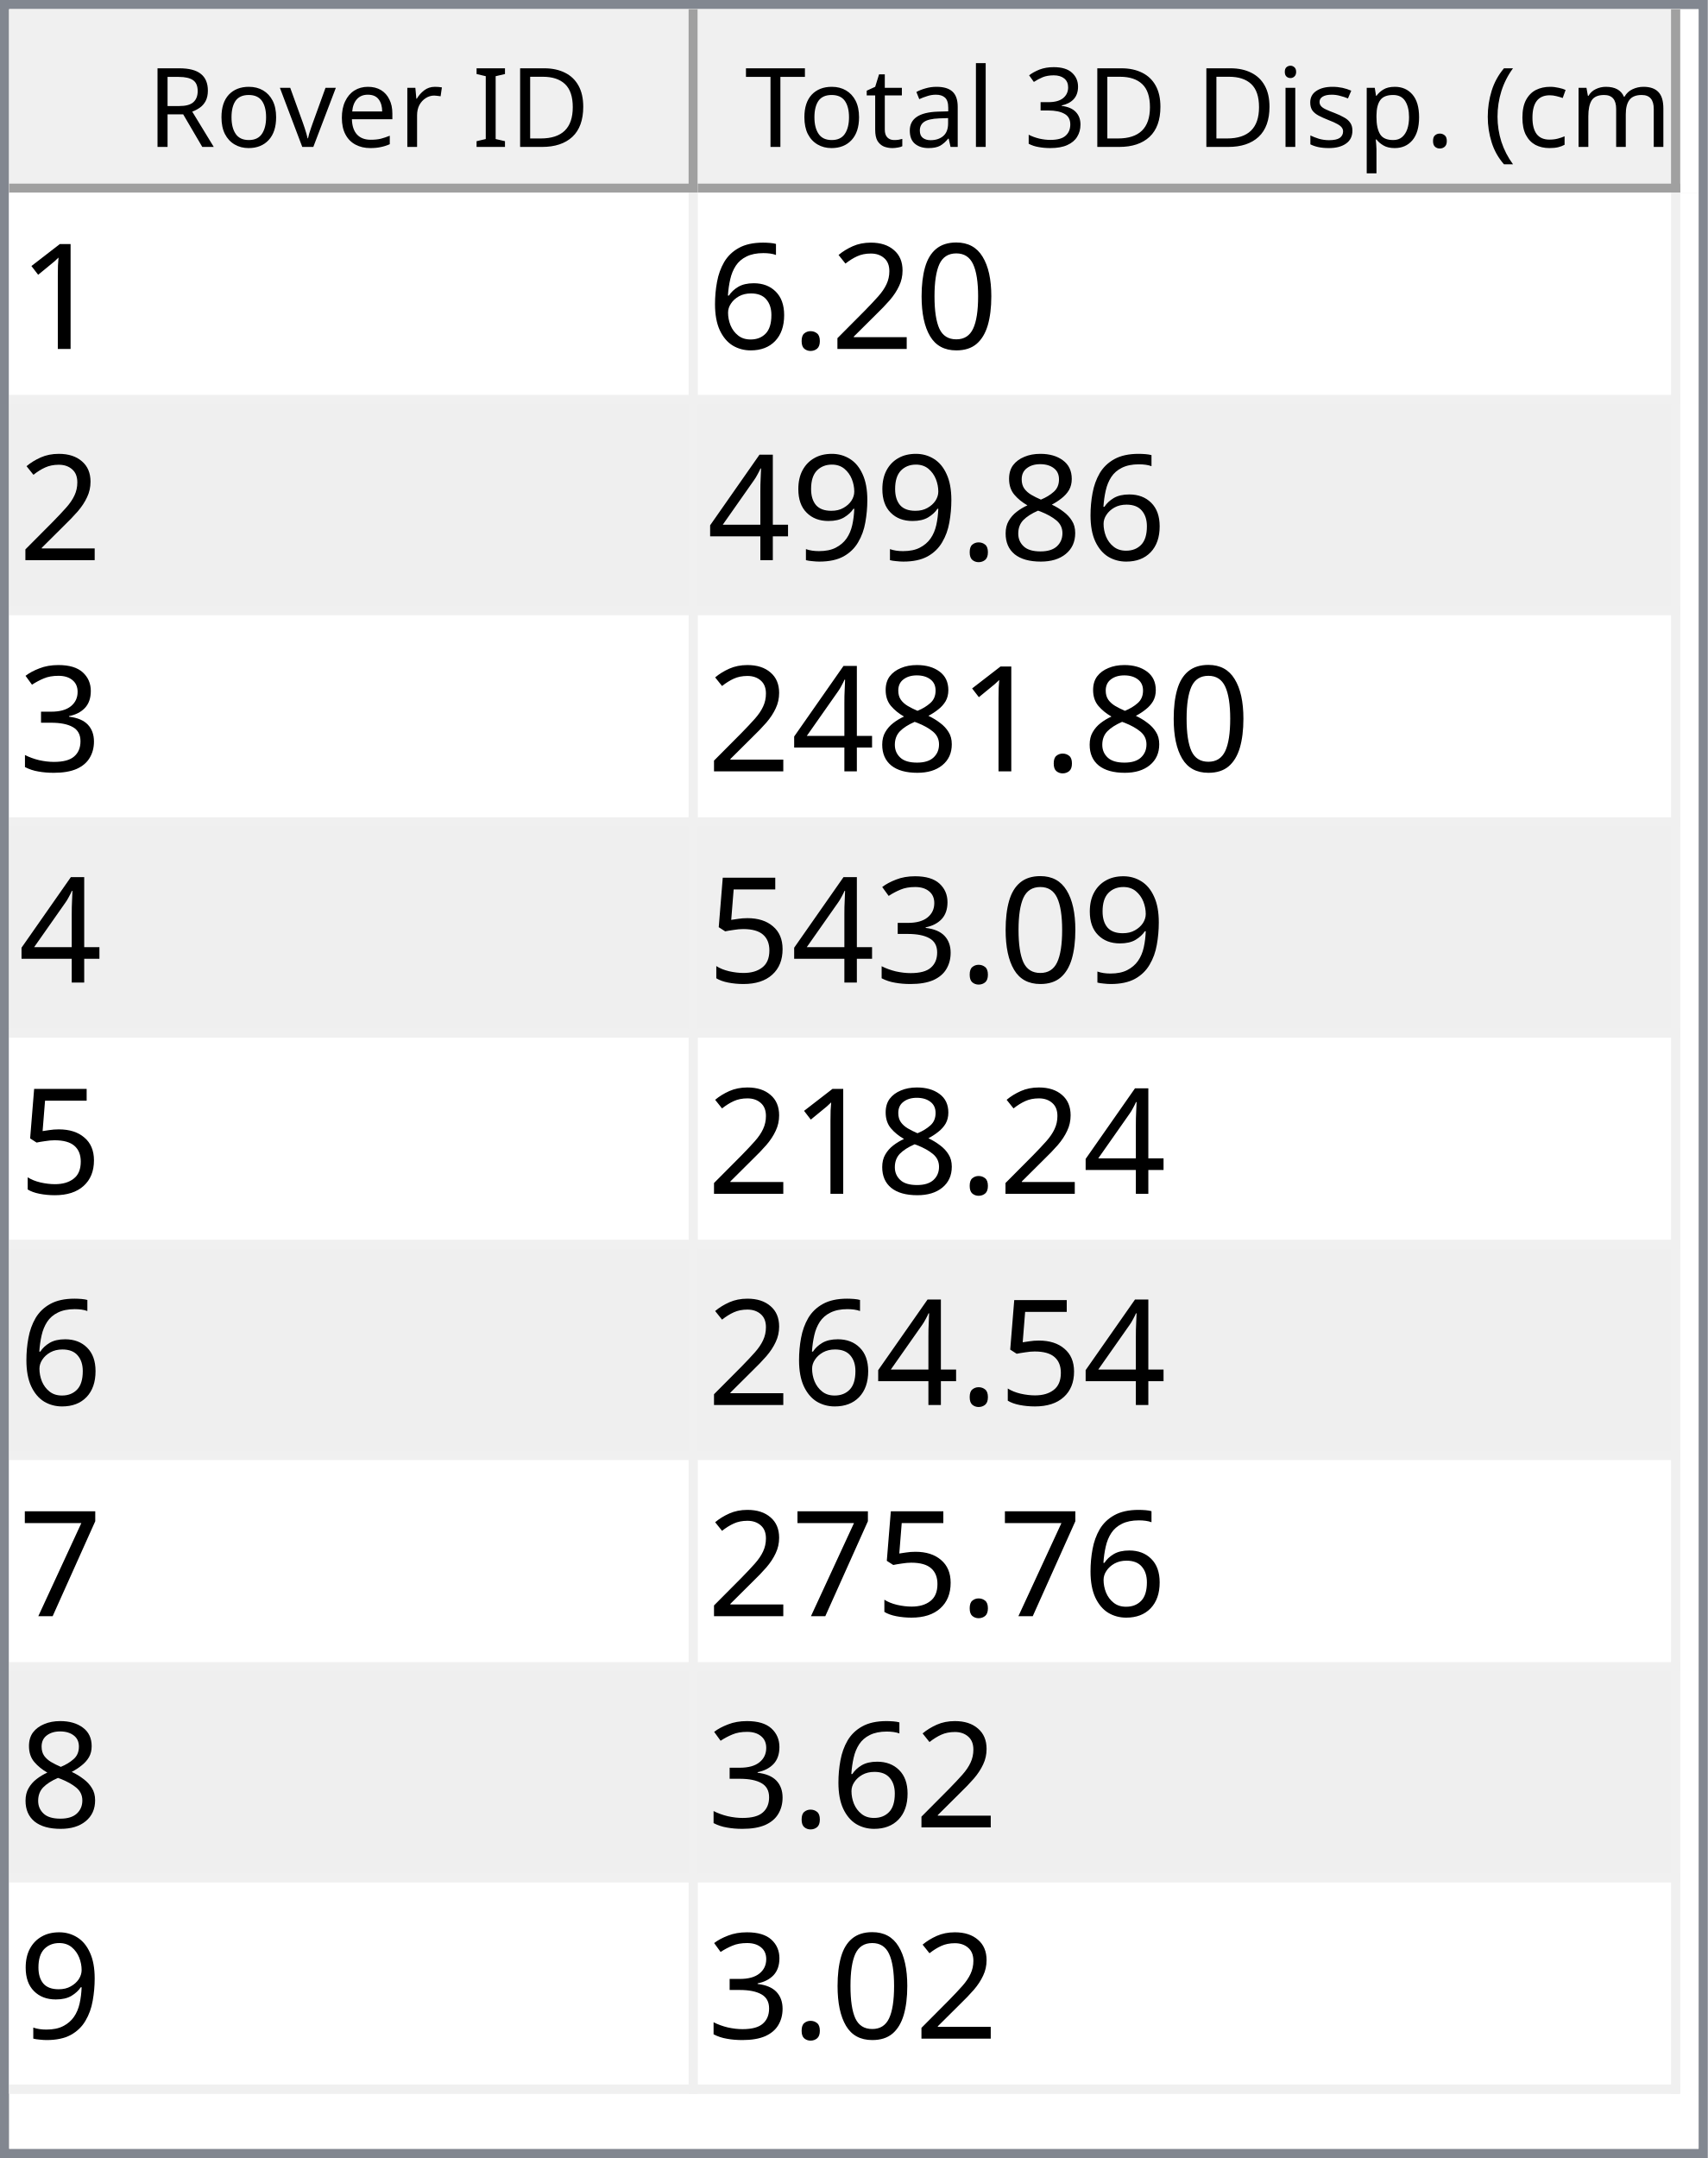
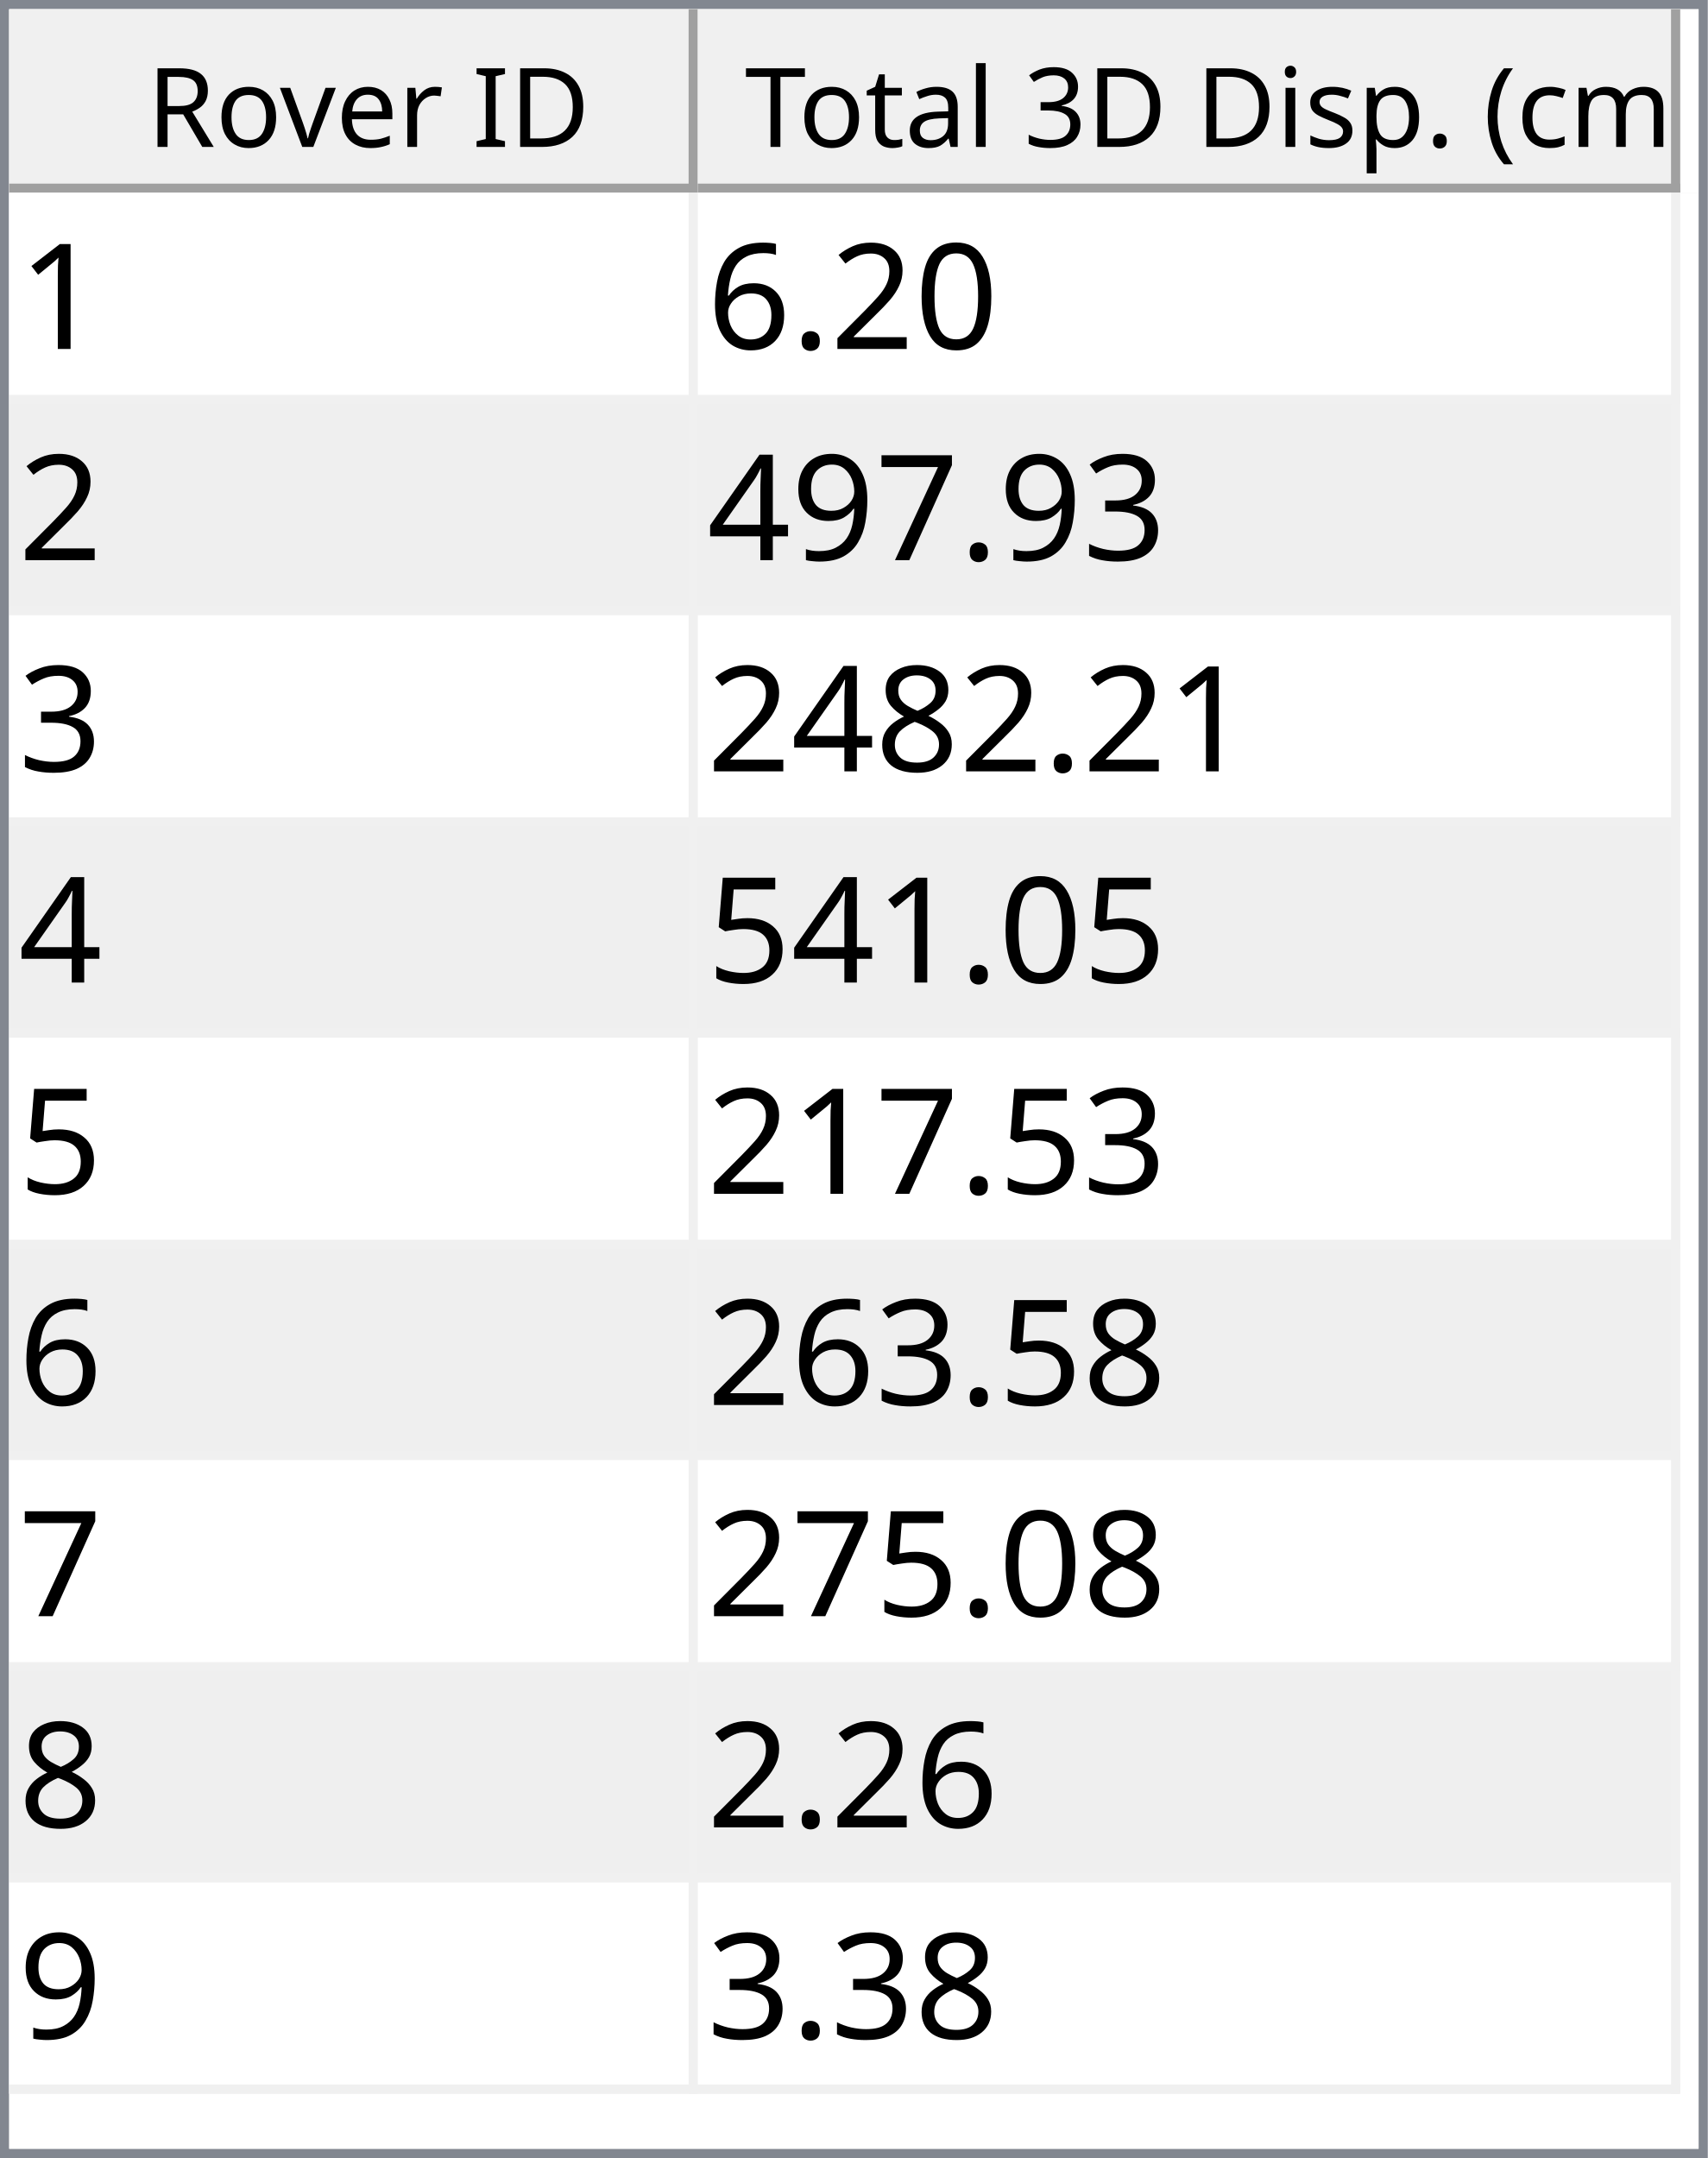
<svg xmlns="http://www.w3.org/2000/svg" style="fill-opacity:1; color-rendering:auto; color-interpolation:auto; text-rendering:auto; stroke:black; stroke-linecap:square; stroke-miterlimit:10; shape-rendering:auto; stroke-opacity:1; fill:black; stroke-dasharray:none; font-weight:normal; stroke-width:1; font-family:'Dialog'; font-style:normal; stroke-linejoin:miter; font-size:12px; stroke-dashoffset:0; image-rendering:auto;" width="186" height="235">
  <defs id="genericDefs" />
  <g>
    <defs id="defs1">
      <clipPath clipPathUnits="userSpaceOnUse" id="clipPath1">
        <path d="M0 0 L186 0 L186 235 L0 235 L0 0 Z" />
      </clipPath>
      <clipPath clipPathUnits="userSpaceOnUse" id="clipPath2">
        <path d="M0 0 L0 235 L186 235 L186 0 Z" />
      </clipPath>
      <clipPath clipPathUnits="userSpaceOnUse" id="clipPath3">
        <path d="M0 0 L0 20 L184 20 L184 0 Z" />
      </clipPath>
      <clipPath clipPathUnits="userSpaceOnUse" id="clipPath4">
        <path d="M0 0 L0 20 L75 20 L75 0 Z" />
      </clipPath>
      <clipPath clipPathUnits="userSpaceOnUse" id="clipPath5">
        <path d="M1 1 L1 19 L74 19 L74 1 Z" />
      </clipPath>
      <clipPath clipPathUnits="userSpaceOnUse" id="clipPath6">
        <path d="M0 0 L0 18 L73 18 L73 0 Z" />
      </clipPath>
      <clipPath clipPathUnits="userSpaceOnUse" id="clipPath7">
        <path d="M-0.5 -0.5 L-0.5 19.5 L74.5 19.5 L74.5 -0.5 Z" />
      </clipPath>
      <clipPath clipPathUnits="userSpaceOnUse" id="clipPath8">
        <path d="M0 0 L0 20 L107 20 L107 0 Z" />
      </clipPath>
      <clipPath clipPathUnits="userSpaceOnUse" id="clipPath9">
        <path d="M1 1 L1 19 L106 19 L106 1 Z" />
      </clipPath>
      <clipPath clipPathUnits="userSpaceOnUse" id="clipPath10">
        <path d="M0 0 L0 18 L105 18 L105 0 Z" />
      </clipPath>
      <clipPath clipPathUnits="userSpaceOnUse" id="clipPath11">
        <path d="M-0.5 -0.5 L-0.5 19.5 L106.5 19.5 L106.5 -0.5 Z" />
      </clipPath>
      <clipPath clipPathUnits="userSpaceOnUse" id="clipPath12">
        <path d="M0 0 L0 213 L184 213 L184 0 Z" />
      </clipPath>
      <clipPath clipPathUnits="userSpaceOnUse" id="clipPath13">
        <path d="M0 0 L0 207 L182 207 L182 0 Z" />
      </clipPath>
      <clipPath clipPathUnits="userSpaceOnUse" id="clipPath14">
        <path d="M-0.5 -0.5 L-0.5 206.5 L181.5 206.5 L181.5 -0.5 Z" />
      </clipPath>
      <clipPath clipPathUnits="userSpaceOnUse" id="clipPath15">
        <path d="M0 0 L0 22 L74 22 L74 0 Z" />
      </clipPath>
      <clipPath clipPathUnits="userSpaceOnUse" id="clipPath16">
        <path d="M0 0 L0 22 L106 22 L106 0 Z" />
      </clipPath>
      <font horiz-adv-x="64.551" id="font1">
        <font-face ascent="107.91" descent="25.098" units-per-em="100" style="font-style:normal; font-family:Segoe UI; font-weight:normal;" />
        <missing-glyph horiz-adv-x="64.551" d="M8.109 0 L8.109 68.266 L56.453 68.266 L56.453 0 L8.109 0 ZM15.328 7.234 L49.219 7.234 L49.219 61.031 L15.328 61.031 L15.328 7.234 Z" />
        <glyph unicode="D" horiz-adv-x="70.117" d="M9.188 0 L9.188 70.016 L28.516 70.016 Q65.531 70.016 65.531 35.891 Q65.531 19.672 55.25 9.836 Q44.969 0 27.734 0 L9.188 0 ZM17.391 62.594 L17.391 7.422 L27.828 7.422 Q41.609 7.422 49.273 14.797 Q56.938 22.172 56.938 35.688 Q56.938 62.594 28.328 62.594 L17.391 62.594 Z" />
        <glyph unicode="I" horiz-adv-x="26.611" d="M17.391 0 L9.188 0 L9.188 70.016 L17.391 70.016 L17.391 0 Z" />
        <glyph unicode=" " horiz-adv-x="27.393" d="" />
        <glyph unicode="r" horiz-adv-x="34.766" d="M34.188 41.891 Q32.078 43.5 28.125 43.5 Q23 43.5 19.555 38.672 Q16.109 33.844 16.109 25.484 L16.109 0 L8.109 0 L8.109 50 L16.109 50 L16.109 39.703 L16.312 39.703 Q18.016 44.969 21.531 47.922 Q25.047 50.875 29.391 50.875 Q32.516 50.875 34.188 50.203 L34.188 41.891 Z" />
        <glyph unicode="e" horiz-adv-x="52.295" d="M48.297 23 L12.984 23 Q13.188 14.656 17.484 10.109 Q21.781 5.562 29.297 5.562 Q37.75 5.562 44.828 11.141 L44.828 3.609 Q38.234 -1.172 27.391 -1.172 Q16.797 -1.172 10.742 5.641 Q4.688 12.453 4.688 24.812 Q4.688 36.469 11.305 43.82 Q17.922 51.172 27.734 51.172 Q37.547 51.172 42.922 44.828 Q48.297 38.484 48.297 27.203 L48.297 23 ZM40.094 29.781 Q40.047 36.719 36.75 40.578 Q33.453 44.438 27.594 44.438 Q21.922 44.438 17.969 40.383 Q14.016 36.328 13.094 29.781 L40.094 29.781 Z" />
        <glyph unicode="v" horiz-adv-x="47.9" d="M47.406 50 L27.484 0 L19.625 0 L0.688 50 L9.469 50 L22.172 13.672 Q23.578 9.672 23.922 6.688 L24.125 6.688 Q24.609 10.453 25.688 13.484 L38.969 50 L47.406 50 Z" />
        <glyph unicode="o" horiz-adv-x="58.594" d="M29 -1.172 Q17.922 -1.172 11.305 5.836 Q4.688 12.844 4.688 24.422 Q4.688 37.016 11.57 44.094 Q18.453 51.172 30.172 51.172 Q41.359 51.172 47.633 44.289 Q53.906 37.406 53.906 25.203 Q53.906 13.234 47.141 6.031 Q40.375 -1.172 29 -1.172 ZM29.594 44.438 Q21.875 44.438 17.383 39.188 Q12.891 33.938 12.891 24.703 Q12.891 15.828 17.43 10.695 Q21.969 5.562 29.594 5.562 Q37.359 5.562 41.531 10.594 Q45.703 15.625 45.703 24.906 Q45.703 34.281 41.531 39.359 Q37.359 44.438 29.594 44.438 Z" />
        <glyph unicode="R" horiz-adv-x="59.814" d="M59.375 0 L49.609 0 L37.891 19.625 Q36.281 22.359 34.766 24.289 Q33.25 26.219 31.664 27.438 Q30.078 28.656 28.25 29.219 Q26.422 29.781 24.125 29.781 L17.391 29.781 L17.391 0 L9.188 0 L9.188 70.016 L30.078 70.016 Q34.672 70.016 38.555 68.867 Q42.438 67.719 45.289 65.375 Q48.141 63.031 49.758 59.547 Q51.375 56.062 51.375 51.375 Q51.375 47.703 50.273 44.656 Q49.172 41.609 47.148 39.211 Q45.125 36.812 42.266 35.133 Q39.406 33.453 35.844 32.516 L35.844 32.328 Q37.594 31.547 38.891 30.547 Q40.188 29.547 41.359 28.18 Q42.531 26.812 43.68 25.078 Q44.828 23.344 46.234 21.047 L59.375 0 ZM17.391 62.594 L17.391 37.203 L28.516 37.203 Q31.594 37.203 34.203 38.133 Q36.812 39.062 38.719 40.797 Q40.625 42.531 41.703 45.047 Q42.781 47.562 42.781 50.688 Q42.781 56.297 39.141 59.445 Q35.5 62.594 28.609 62.594 L17.391 62.594 Z" />
        <glyph unicode=")" horiz-adv-x="30.176" d="M8.297 -15.922 L1.172 -15.922 Q16.406 2.344 16.406 26.812 Q16.406 51.469 1.078 70.016 L8.297 70.016 Q23.531 52.156 23.531 26.703 Q23.531 1.375 8.297 -15.922 Z" />
        <glyph unicode="m" horiz-adv-x="86.133" d="M79.109 0 L71.094 0 L71.094 28.719 Q71.094 37.016 68.531 40.727 Q65.969 44.438 59.906 44.438 Q54.781 44.438 51.195 39.75 Q47.609 35.062 47.609 28.516 L47.609 0 L39.594 0 L39.594 29.688 Q39.594 44.438 28.219 44.438 Q22.953 44.438 19.531 40.016 Q16.109 35.594 16.109 28.516 L16.109 0 L8.109 0 L8.109 50 L16.109 50 L16.109 42.094 L16.312 42.094 Q21.625 51.172 31.844 51.172 Q36.969 51.172 40.773 48.312 Q44.578 45.453 46 40.828 Q51.562 51.172 62.594 51.172 Q79.109 51.172 79.109 30.812 L79.109 0 Z" />
        <glyph unicode="c" horiz-adv-x="46.191" d="M42.188 2.297 Q36.422 -1.172 28.516 -1.172 Q17.828 -1.172 11.258 5.789 Q4.688 12.75 4.688 23.828 Q4.688 36.188 11.766 43.68 Q18.844 51.172 30.672 51.172 Q37.25 51.172 42.281 48.734 L42.281 40.531 Q36.719 44.438 30.375 44.438 Q22.703 44.438 17.797 38.945 Q12.891 33.453 12.891 24.516 Q12.891 15.719 17.508 10.641 Q22.125 5.562 29.891 5.562 Q36.422 5.562 42.188 9.906 L42.188 2.297 Z" />
        <glyph unicode="(" horiz-adv-x="30.176" d="M29.109 -15.922 L21.969 -15.922 Q6.844 1.375 6.844 26.703 Q6.844 52.156 21.969 70.016 L29.203 70.016 Q13.875 51.469 13.875 26.812 Q13.875 2.344 29.109 -15.922 Z" />
        <glyph unicode="." horiz-adv-x="21.68" d="M10.891 -1.078 Q8.641 -1.078 7.055 0.539 Q5.469 2.156 5.469 4.391 Q5.469 6.641 7.055 8.273 Q8.641 9.906 10.891 9.906 Q13.188 9.906 14.797 8.273 Q16.406 6.641 16.406 4.391 Q16.406 2.156 14.797 0.539 Q13.188 -1.078 10.891 -1.078 Z" />
        <glyph unicode="p" horiz-adv-x="58.789" d="M16.312 7.234 L16.109 7.234 L16.109 -23 L8.109 -23 L8.109 50 L16.109 50 L16.109 41.219 L16.312 41.219 Q22.219 51.172 33.594 51.172 Q43.266 51.172 48.688 44.461 Q54.109 37.75 54.109 26.469 Q54.109 13.922 48 6.375 Q41.891 -1.172 31.297 -1.172 Q21.578 -1.172 16.312 7.234 ZM16.109 27.391 L16.109 20.406 Q16.109 14.203 20.141 9.883 Q24.172 5.562 30.375 5.562 Q37.641 5.562 41.773 11.133 Q45.906 16.703 45.906 26.609 Q45.906 34.969 42.047 39.703 Q38.188 44.438 31.594 44.438 Q24.609 44.438 20.359 39.578 Q16.109 34.719 16.109 27.391 Z" />
        <glyph unicode="s" horiz-adv-x="42.432" d="M5.078 1.812 L5.078 10.406 Q11.625 5.562 19.484 5.562 Q30.031 5.562 30.031 12.594 Q30.031 14.594 29.125 15.992 Q28.219 17.391 26.68 18.461 Q25.141 19.531 23.07 20.383 Q21 21.234 18.609 22.172 Q15.281 23.484 12.766 24.828 Q10.25 26.172 8.57 27.859 Q6.891 29.547 6.031 31.695 Q5.172 33.844 5.172 36.719 Q5.172 40.234 6.789 42.945 Q8.406 45.656 11.086 47.484 Q13.766 49.312 17.211 50.242 Q20.656 51.172 24.312 51.172 Q30.812 51.172 35.938 48.922 L35.938 40.828 Q30.422 44.438 23.25 44.438 Q21 44.438 19.195 43.922 Q17.391 43.406 16.094 42.477 Q14.797 41.547 14.086 40.258 Q13.375 38.969 13.375 37.406 Q13.375 35.453 14.086 34.133 Q14.797 32.812 16.164 31.789 Q17.531 30.766 19.484 29.938 Q21.438 29.109 23.922 28.125 Q27.25 26.859 29.883 25.516 Q32.516 24.172 34.375 22.484 Q36.234 20.797 37.234 18.602 Q38.234 16.406 38.234 13.375 Q38.234 9.672 36.602 6.938 Q34.969 4.203 32.234 2.398 Q29.5 0.594 25.93 -0.289 Q22.359 -1.172 18.453 -1.172 Q10.75 -1.172 5.078 1.812 Z" />
        <glyph unicode="i" horiz-adv-x="24.219" d="M12.203 62.703 Q10.062 62.703 8.547 64.164 Q7.031 65.625 7.031 67.875 Q7.031 70.125 8.547 71.609 Q10.062 73.094 12.203 73.094 Q14.406 73.094 15.945 71.609 Q17.484 70.125 17.484 67.875 Q17.484 65.719 15.945 64.211 Q14.406 62.703 12.203 62.703 ZM16.109 0 L8.109 0 L8.109 50 L16.109 50 L16.109 0 Z" />
        <glyph unicode="3" horiz-adv-x="53.906" d="M46.531 19.828 Q46.531 15.094 44.75 11.211 Q42.969 7.328 39.719 4.57 Q36.469 1.812 31.93 0.297 Q27.391 -1.219 21.922 -1.219 Q11.922 -1.219 6 2.594 L6 11.188 Q13.094 5.609 22.219 5.609 Q25.875 5.609 28.828 6.539 Q31.781 7.469 33.906 9.227 Q36.031 10.984 37.18 13.477 Q38.328 15.969 38.328 19.094 Q38.328 32.812 18.797 32.812 L12.984 32.812 L12.984 39.594 L18.5 39.594 Q35.797 39.594 35.797 52.484 Q35.797 64.406 22.609 64.406 Q15.188 64.406 8.688 59.422 L8.688 67.188 Q15.375 71.188 24.609 71.188 Q29 71.188 32.57 69.969 Q36.141 68.75 38.68 66.555 Q41.219 64.359 42.609 61.281 Q44 58.203 44 54.5 Q44 40.672 30.031 36.719 L30.031 36.531 Q33.594 36.141 36.625 34.797 Q39.656 33.453 41.852 31.305 Q44.047 29.156 45.289 26.25 Q46.531 23.344 46.531 19.828 Z" />
        <glyph unicode="l" horiz-adv-x="24.219" d="M16.109 0 L8.109 0 L8.109 74.031 L16.109 74.031 L16.109 0 Z" />
        <glyph unicode="a" horiz-adv-x="50.879" d="M43.891 0 L35.891 0 L35.891 7.812 L35.688 7.812 Q30.469 -1.172 20.312 -1.172 Q12.844 -1.172 8.617 2.781 Q4.391 6.734 4.391 13.281 Q4.391 27.297 20.906 29.594 L35.891 31.688 Q35.891 44.438 25.594 44.438 Q16.547 44.438 9.281 38.281 L9.281 46.484 Q16.656 51.172 26.266 51.172 Q43.891 51.172 43.891 32.516 L43.891 0 ZM35.891 25.297 L23.828 23.641 Q18.266 22.859 15.43 20.875 Q12.594 18.891 12.594 13.875 Q12.594 10.203 15.211 7.883 Q17.828 5.562 22.172 5.562 Q28.125 5.562 32.008 9.742 Q35.891 13.922 35.891 20.312 L35.891 25.297 Z" />
        <glyph unicode="t" horiz-adv-x="33.887" d="M31.297 0.484 Q28.469 -1.078 23.828 -1.078 Q10.688 -1.078 10.688 13.578 L10.688 43.172 L2.094 43.172 L2.094 50 L10.688 50 L10.688 62.203 L18.703 64.797 L18.703 50 L31.297 50 L31.297 43.172 L18.703 43.172 L18.703 14.984 Q18.703 9.969 20.414 7.82 Q22.125 5.672 26.078 5.672 Q29.109 5.672 31.297 7.328 L31.297 0.484 Z" />
        <glyph unicode="T" horiz-adv-x="52.393" d="M50.594 62.594 L30.375 62.594 L30.375 0 L22.172 0 L22.172 62.594 L2 62.594 L2 70.016 L50.594 70.016 L50.594 62.594 Z" />
      </font>
      <font horiz-adv-x="75.0" id="font2">
        <font-face ascent="100.537" descent="21.973" units-per-em="100" style="font-style:normal; font-family:sans-serif; font-weight:normal;" />
        <missing-glyph horiz-adv-x="75.0" d="M12.5 0 L12.5 62.5 L62.5 62.5 L62.5 0 L12.5 0 ZM14.062 1.562 L60.938 1.562 L60.938 60.938 L14.062 60.938 L14.062 1.562 Z" />
        <glyph unicode="1" horiz-adv-x="55.615" d="M37.25 0 L28.469 0 L28.469 56 Q25.297 52.984 20.141 49.953 Q14.984 46.922 10.891 45.406 L10.891 53.906 Q18.266 57.375 23.781 62.305 Q29.297 67.234 31.594 71.875 L37.25 71.875 L37.25 0 Z" />
        <glyph unicode="0" horiz-adv-x="55.615" d="M4.156 35.297 Q4.156 48 6.766 55.742 Q9.375 63.484 14.523 67.68 Q19.672 71.875 27.484 71.875 Q33.25 71.875 37.594 69.555 Q41.938 67.234 44.773 62.867 Q47.609 58.5 49.219 52.227 Q50.828 45.953 50.828 35.297 Q50.828 22.703 48.242 14.969 Q45.656 7.234 40.508 3.008 Q35.359 -1.219 27.484 -1.219 Q17.141 -1.219 11.234 6.203 Q4.156 15.141 4.156 35.297 ZM13.188 35.297 Q13.188 17.672 17.312 11.836 Q21.438 6 27.484 6 Q33.547 6 37.672 11.859 Q41.797 17.719 41.797 35.297 Q41.797 52.984 37.672 58.789 Q33.547 64.594 27.391 64.594 Q21.344 64.594 17.719 59.469 Q13.188 52.938 13.188 35.297 Z" />
        <glyph unicode="2" horiz-adv-x="55.615" d="M50.344 8.453 L50.344 0 L3.031 0 Q2.938 3.172 4.047 6.109 Q5.859 10.938 9.836 15.625 Q13.812 20.312 21.344 26.469 Q33.016 36.031 37.117 41.625 Q41.219 47.219 41.219 52.203 Q41.219 57.422 37.477 61.008 Q33.734 64.594 27.734 64.594 Q21.391 64.594 17.578 60.789 Q13.766 56.984 13.719 50.25 L4.688 51.172 Q5.609 61.281 11.664 66.578 Q17.719 71.875 27.938 71.875 Q38.234 71.875 44.242 66.164 Q50.25 60.453 50.25 52 Q50.25 47.703 48.492 43.555 Q46.734 39.406 42.656 34.812 Q38.578 30.219 29.109 22.219 Q21.188 15.578 18.945 13.211 Q16.703 10.844 15.234 8.453 L50.344 8.453 Z" />
        <glyph unicode="." horiz-adv-x="27.783" d="M9.078 0 L9.078 10.016 L19.094 10.016 L19.094 0 L9.078 0 Z" />
        <glyph unicode="6" horiz-adv-x="55.615" d="M49.75 54.047 L41.016 53.375 Q39.844 58.547 37.703 60.891 Q34.125 64.656 28.906 64.656 Q24.703 64.656 21.531 62.312 Q17.391 59.281 14.992 53.469 Q12.594 47.656 12.5 36.922 Q15.672 41.75 20.266 44.094 Q24.859 46.438 29.891 46.438 Q38.672 46.438 44.852 39.969 Q51.031 33.5 51.031 23.25 Q51.031 16.5 48.125 10.719 Q45.219 4.938 40.141 1.859 Q35.062 -1.219 28.609 -1.219 Q17.625 -1.219 10.695 6.859 Q3.766 14.938 3.766 33.5 Q3.766 54.25 11.422 63.672 Q18.109 71.875 29.438 71.875 Q37.891 71.875 43.289 67.141 Q48.688 62.406 49.75 54.047 ZM13.875 23.188 Q13.875 18.656 15.797 14.508 Q17.719 10.359 21.188 8.18 Q24.656 6 28.469 6 Q34.031 6 38.039 10.492 Q42.047 14.984 42.047 22.703 Q42.047 30.125 38.086 34.398 Q34.125 38.672 28.125 38.672 Q22.172 38.672 18.023 34.398 Q13.875 30.125 13.875 23.188 Z" />
-         <glyph unicode="8" horiz-adv-x="55.615" d="M17.672 38.812 Q12.203 40.828 9.57 44.539 Q6.938 48.25 6.938 53.422 Q6.938 61.234 12.555 66.555 Q18.172 71.875 27.484 71.875 Q36.859 71.875 42.578 66.43 Q48.297 60.984 48.297 53.172 Q48.297 48.188 45.68 44.508 Q43.062 40.828 37.75 38.812 Q44.344 36.672 47.781 31.883 Q51.219 27.094 51.219 20.453 Q51.219 11.281 44.727 5.031 Q38.234 -1.219 27.641 -1.219 Q17.047 -1.219 10.547 5.055 Q4.047 11.328 4.047 20.703 Q4.047 27.688 7.594 32.398 Q11.141 37.109 17.672 38.812 ZM15.922 53.719 Q15.922 48.641 19.195 45.414 Q22.469 42.188 27.688 42.188 Q32.766 42.188 36.016 45.383 Q39.266 48.578 39.266 53.219 Q39.266 58.062 35.914 61.359 Q32.562 64.656 27.594 64.656 Q22.562 64.656 19.242 61.43 Q15.922 58.203 15.922 53.719 ZM13.094 20.656 Q13.094 16.891 14.875 13.375 Q16.656 9.859 20.172 7.93 Q23.688 6 27.734 6 Q34.031 6 38.133 10.055 Q42.234 14.109 42.234 20.359 Q42.234 26.703 38.016 30.859 Q33.797 35.016 27.438 35.016 Q21.234 35.016 17.164 30.914 Q13.094 26.812 13.094 20.656 Z" />
+         <glyph unicode="3" horiz-adv-x="55.615" d="M4.203 18.891 L12.984 20.062 Q14.5 12.594 18.141 9.297 Q21.781 6 27 6 Q33.203 6 37.477 10.297 Q41.75 14.594 41.75 20.953 Q41.75 27 37.797 30.93 Q33.844 34.859 27.734 34.859 Q25.25 34.859 21.531 33.891 L22.516 41.609 Q23.391 41.5 23.922 41.5 Q29.547 41.5 34.039 44.43 Q38.531 47.359 38.531 53.469 Q38.531 58.297 35.258 61.477 Q31.984 64.656 26.812 64.656 Q21.688 64.656 18.266 61.43 Q14.844 58.203 13.875 51.766 L5.078 53.328 Q6.688 62.156 12.398 67.016 Q18.109 71.875 26.609 71.875 Q32.469 71.875 37.398 69.359 Q42.328 66.844 44.945 62.5 Q47.562 58.156 47.562 53.266 Q47.562 48.641 45.07 44.828 Q42.578 41.016 37.703 38.766 Q44.047 37.312 47.562 32.695 Q51.078 28.078 51.078 21.141 Q51.078 11.766 44.242 5.25 Q37.406 -1.266 26.953 -1.266 Q17.531 -1.266 11.305 4.352 Q5.078 9.969 4.203 18.891 Z" />
+         <glyph unicode="7" horiz-adv-x="55.615" d="M4.734 62.203 L4.734 70.656 L51.078 70.656 L51.078 63.812 Q44.234 56.547 37.523 44.484 Q30.812 32.422 27.156 19.672 Q24.516 10.688 23.781 0 L14.75 0 Q14.891 8.453 18.062 20.414 Q21.234 32.375 27.172 43.484 Q33.109 54.594 39.797 62.203 L4.734 62.203 Z" />
        <glyph unicode="9" horiz-adv-x="55.615" d="M5.469 16.547 L13.922 17.328 Q14.984 11.375 18.016 8.688 Q21.047 6 25.781 6 Q29.828 6 32.883 7.859 Q35.938 9.719 37.891 12.82 Q39.844 15.922 41.164 21.195 Q42.484 26.469 42.484 31.938 Q42.484 32.516 42.438 33.688 Q39.797 29.5 35.234 26.883 Q30.672 24.266 25.344 24.266 Q16.453 24.266 10.305 30.711 Q4.156 37.156 4.156 47.703 Q4.156 58.594 10.578 65.234 Q17 71.875 26.656 71.875 Q33.641 71.875 39.43 68.117 Q45.219 64.359 48.219 57.398 Q51.219 50.438 51.219 37.25 Q51.219 23.531 48.242 15.406 Q45.266 7.281 39.383 3.031 Q33.5 -1.219 25.594 -1.219 Q17.188 -1.219 11.867 3.445 Q6.547 8.109 5.469 16.547 ZM41.453 48.141 Q41.453 55.719 37.43 60.156 Q33.406 64.594 27.734 64.594 Q21.875 64.594 17.531 59.812 Q13.188 55.031 13.188 47.406 Q13.188 40.578 17.312 36.305 Q21.438 32.031 27.484 32.031 Q33.594 32.031 37.523 36.305 Q41.453 40.578 41.453 48.141 Z" />
        <glyph unicode="4" horiz-adv-x="55.615" d="M32.328 0 L32.328 17.141 L1.266 17.141 L1.266 25.203 L33.938 71.578 L41.109 71.578 L41.109 25.203 L50.781 25.203 L50.781 17.141 L41.109 17.141 L41.109 0 L32.328 0 ZM32.328 25.203 L32.328 57.469 L9.906 25.203 L32.328 25.203 Z" />
-         <glyph unicode="3" horiz-adv-x="55.615" d="M4.203 18.891 L12.984 20.062 Q14.5 12.594 18.141 9.297 Q21.781 6 27 6 Q33.203 6 37.477 10.297 Q41.75 14.594 41.75 20.953 Q41.75 27 37.797 30.93 Q33.844 34.859 27.734 34.859 Q25.25 34.859 21.531 33.891 L22.516 41.609 Q23.391 41.5 23.922 41.5 Q29.547 41.5 34.039 44.43 Q38.531 47.359 38.531 53.469 Q38.531 58.297 35.258 61.477 Q31.984 64.656 26.812 64.656 Q21.688 64.656 18.266 61.43 Q14.844 58.203 13.875 51.766 L5.078 53.328 Q6.688 62.156 12.398 67.016 Q18.109 71.875 26.609 71.875 Q32.469 71.875 37.398 69.359 Q42.328 66.844 44.945 62.5 Q47.562 58.156 47.562 53.266 Q47.562 48.641 45.07 44.828 Q42.578 41.016 37.703 38.766 Q44.047 37.312 47.562 32.695 Q51.078 28.078 51.078 21.141 Q51.078 11.766 44.242 5.25 Q37.406 -1.266 26.953 -1.266 Q17.531 -1.266 11.305 4.352 Q5.078 9.969 4.203 18.891 Z" />
+         <glyph unicode="8" horiz-adv-x="55.615" d="M17.672 38.812 Q12.203 40.828 9.57 44.539 Q6.938 48.25 6.938 53.422 Q6.938 61.234 12.555 66.555 Q18.172 71.875 27.484 71.875 Q36.859 71.875 42.578 66.43 Q48.297 60.984 48.297 53.172 Q48.297 48.188 45.68 44.508 Q43.062 40.828 37.75 38.812 Q44.344 36.672 47.781 31.883 Q51.219 27.094 51.219 20.453 Q51.219 11.281 44.727 5.031 Q38.234 -1.219 27.641 -1.219 Q17.047 -1.219 10.547 5.055 Q4.047 11.328 4.047 20.703 Q4.047 27.688 7.594 32.398 Q11.141 37.109 17.672 38.812 ZM15.922 53.719 Q15.922 48.641 19.195 45.414 Q22.469 42.188 27.688 42.188 Q32.766 42.188 36.016 45.383 Q39.266 48.578 39.266 53.219 Q39.266 58.062 35.914 61.359 Q32.562 64.656 27.594 64.656 Q22.562 64.656 19.242 61.43 Q15.922 58.203 15.922 53.719 ZM13.094 20.656 Q13.094 16.891 14.875 13.375 Q16.656 9.859 20.172 7.93 Q23.688 6 27.734 6 Q34.031 6 38.133 10.055 Q42.234 14.109 42.234 20.359 Q42.234 26.703 38.016 30.859 Q33.797 35.016 27.438 35.016 Q21.234 35.016 17.164 30.914 Q13.094 26.812 13.094 20.656 Z" />
        <glyph unicode="5" horiz-adv-x="55.615" d="M4.156 18.75 L13.375 19.531 Q14.406 12.797 18.141 9.398 Q21.875 6 27.156 6 Q33.5 6 37.891 10.789 Q42.281 15.578 42.281 23.484 Q42.281 31 38.062 35.352 Q33.844 39.703 27 39.703 Q22.75 39.703 19.336 37.773 Q15.922 35.844 13.969 32.766 L5.719 33.844 L12.641 70.609 L48.25 70.609 L48.25 62.203 L19.672 62.203 L15.828 42.969 Q22.266 47.469 29.344 47.469 Q38.719 47.469 45.164 40.969 Q51.609 34.469 51.609 24.266 Q51.609 14.547 45.953 7.469 Q39.062 -1.219 27.156 -1.219 Q17.391 -1.219 11.211 4.25 Q5.031 9.719 4.156 18.75 Z" />
-         <glyph unicode="7" horiz-adv-x="55.615" d="M4.734 62.203 L4.734 70.656 L51.078 70.656 L51.078 63.812 Q44.234 56.547 37.523 44.484 Q30.812 32.422 27.156 19.672 Q24.516 10.688 23.781 0 L14.75 0 Q14.891 8.453 18.062 20.414 Q21.234 32.375 27.172 43.484 Q33.109 54.594 39.797 62.203 L4.734 62.203 Z" />
      </font>
    </defs>
    <g style="fill:white; stroke:white;">
      <rect x="0" y="0" width="186" style="clip-path:url(#clipPath1); stroke:none;" height="235" />
    </g>
    <g style="fill:white; text-rendering:optimizeSpeed; color-rendering:optimizeSpeed; image-rendering:optimizeSpeed; shape-rendering:crispEdges; stroke:white; color-interpolation:sRGB;">
      <rect x="0" width="186" height="235" y="0" style="stroke:none;" />
      <path style="stroke:none;" d="M0 235 L186 235 L186 0 L0 0 Z" />
    </g>
    <g style="fill:rgb(240,240,240); font-family:'Segoe UI'; stroke:rgb(240,240,240);">
      <rect x="0" y="0" width="186" style="clip-path:url(#clipPath2); stroke:none;" height="235" />
    </g>
    <g style="fill:rgb(130,135,144); font-family:'Segoe UI'; stroke:rgb(130,135,144);">
      <path d="M0 0 L186 0 L186 235 L0 235 L0 0 ZM1 1 L185 1 L185 234 L1 234 L1 1 Z" style="fill-rule:evenodd; clip-path:url(#clipPath2); stroke:none;" />
    </g>
    <g style="fill:white; font-family:'Segoe UI'; stroke:white;" transform="translate(1,1)">
      <rect x="0" y="0" width="184" style="clip-path:url(#clipPath3); stroke:none;" height="20" />
    </g>
    <g style="fill:rgb(240,240,240); font-family:'Segoe UI'; stroke:rgb(240,240,240);" transform="translate(1,1)">
      <rect x="0" y="0" width="75" style="clip-path:url(#clipPath4); stroke:none;" height="20" />
    </g>
    <g style="font-family:'Segoe UI';" transform="translate(2,2)">
      <text x="14" xml:space="preserve" y="14" style="clip-path:url(#clipPath6); stroke:none;">Rover ID</text>
    </g>
    <g style="fill:rgb(160,160,160); font-family:'Segoe UI'; stroke:rgb(160,160,160); stroke-linejoin:bevel;" transform="translate(1.5,1.5)">
      <line x1="74" x2="74" y1="0" style="fill:none; clip-path:url(#clipPath7);" y2="19" />
    </g>
    <g style="fill:rgb(160,160,160); font-family:'Segoe UI'; stroke:rgb(160,160,160); stroke-linejoin:bevel;" transform="matrix(1,0,0,1,1,1) translate(0.5,0.5)">
      <line x1="0" x2="74" y1="19" style="fill:none; clip-path:url(#clipPath7);" y2="19" />
    </g>
    <g style="fill:rgb(240,240,240); font-family:'Segoe UI'; stroke:rgb(240,240,240);" transform="translate(76,1)">
      <rect x="0" y="0" width="107" style="clip-path:url(#clipPath8); stroke:none;" height="20" />
    </g>
    <g style="font-family:'Segoe UI';" transform="translate(77,2)">
      <text x="1" xml:space="preserve" y="14" style="clip-path:url(#clipPath10); stroke:none;"> Total 3D Disp. (cm)</text>
    </g>
    <g style="fill:rgb(160,160,160); font-family:'Segoe UI'; stroke:rgb(160,160,160); stroke-linejoin:bevel;" transform="translate(76.5,1.5)">
      <line x1="106" x2="106" y1="0" style="fill:none; clip-path:url(#clipPath11);" y2="19" />
    </g>
    <g style="fill:rgb(160,160,160); font-family:'Segoe UI'; stroke:rgb(160,160,160); stroke-linejoin:bevel;" transform="matrix(1,0,0,1,76,1) translate(0.5,0.5)">
      <line x1="0" x2="106" y1="19" style="fill:none; clip-path:url(#clipPath11);" y2="19" />
    </g>
    <g style="fill:white; font-family:'Segoe UI'; stroke:white;" transform="translate(1,21)">
      <rect x="0" y="0" width="184" style="clip-path:url(#clipPath12); stroke:none;" height="213" />
    </g>
    <g style="fill:rgb(240,240,240); font-size:16px; font-family:sans-serif; stroke:rgb(240,240,240);" transform="translate(1,21)">
      <rect x="0" y="0" width="182" style="clip-path:url(#clipPath13); stroke:none;" height="207" />
      <line transform="translate(0.5,0.5)" x1="0" x2="181" y1="22" style="clip-path:url(#clipPath14); fill:none; stroke-linejoin:bevel;" y2="22" />
    </g>
    <g transform="matrix(1,0,0,1,1,21) translate(0.5,0.5)" style="fill:rgb(240,240,240); font-size:16px; font-family:sans-serif; stroke:rgb(240,240,240); stroke-linejoin:bevel;">
      <line x1="0" x2="181" y1="45" style="fill:none; clip-path:url(#clipPath14);" y2="45" />
    </g>
    <g transform="matrix(1,0,0,1,1,21) translate(0.5,0.5)" style="fill:rgb(240,240,240); font-size:16px; font-family:sans-serif; stroke:rgb(240,240,240); stroke-linejoin:bevel;">
      <line x1="0" x2="181" y1="68" style="fill:none; clip-path:url(#clipPath14);" y2="68" />
    </g>
    <g transform="matrix(1,0,0,1,1,21) translate(0.5,0.5)" style="fill:rgb(240,240,240); font-size:16px; font-family:sans-serif; stroke:rgb(240,240,240); stroke-linejoin:bevel;">
      <line x1="0" x2="181" y1="91" style="fill:none; clip-path:url(#clipPath14);" y2="91" />
    </g>
    <g transform="matrix(1,0,0,1,1,21) translate(0.5,0.5)" style="fill:rgb(240,240,240); font-size:16px; font-family:sans-serif; stroke:rgb(240,240,240); stroke-linejoin:bevel;">
      <line x1="0" x2="181" y1="114" style="fill:none; clip-path:url(#clipPath14);" y2="114" />
    </g>
    <g transform="matrix(1,0,0,1,1,21) translate(0.5,0.5)" style="fill:rgb(240,240,240); font-size:16px; font-family:sans-serif; stroke:rgb(240,240,240); stroke-linejoin:bevel;">
      <line x1="0" x2="181" y1="137" style="fill:none; clip-path:url(#clipPath14);" y2="137" />
    </g>
    <g transform="matrix(1,0,0,1,1,21) translate(0.5,0.5)" style="fill:rgb(240,240,240); font-size:16px; font-family:sans-serif; stroke:rgb(240,240,240); stroke-linejoin:bevel;">
      <line x1="0" x2="181" y1="160" style="fill:none; clip-path:url(#clipPath14);" y2="160" />
    </g>
    <g transform="matrix(1,0,0,1,1,21) translate(0.5,0.5)" style="fill:rgb(240,240,240); font-size:16px; font-family:sans-serif; stroke:rgb(240,240,240); stroke-linejoin:bevel;">
      <line x1="0" x2="181" y1="183" style="fill:none; clip-path:url(#clipPath14);" y2="183" />
    </g>
    <g transform="matrix(1,0,0,1,1,21) translate(0.5,0.5)" style="fill:rgb(240,240,240); font-size:16px; font-family:sans-serif; stroke:rgb(240,240,240); stroke-linejoin:bevel;">
      <line x1="0" x2="181" y1="206" style="fill:none; clip-path:url(#clipPath14);" y2="206" />
    </g>
    <g transform="matrix(1,0,0,1,1,21) translate(0.5,0.5)" style="fill:rgb(240,240,240); font-size:16px; font-family:sans-serif; stroke:rgb(240,240,240); stroke-linejoin:bevel;">
      <line x1="74" x2="74" y1="0" style="fill:none; clip-path:url(#clipPath14);" y2="206" />
    </g>
    <g transform="matrix(1,0,0,1,1,21) translate(0.5,0.5)" style="fill:rgb(240,240,240); font-size:16px; font-family:sans-serif; stroke:rgb(240,240,240); stroke-linejoin:bevel;">
      <line x1="181" x2="181" y1="0" style="fill:none; clip-path:url(#clipPath14);" y2="206" />
    </g>
    <g style="fill:white; font-size:16px; font-family:sans-serif; stroke:white;" transform="matrix(1,0,0,1,1,21)">
      <rect x="0" y="0" width="74" style="clip-path:url(#clipPath15); stroke:none;" height="22" />
      <text x="1" y="17" style="fill:black; clip-path:url(#clipPath15); stroke:none;" xml:space="preserve">1</text>
    </g>
    <g style="fill:white; font-size:16px; font-family:sans-serif; stroke:white;" transform="matrix(1,0,0,1,1,21) translate(75,0)">
      <rect x="0" y="0" width="106" style="clip-path:url(#clipPath16); stroke:none;" height="22" />
      <text x="1" y="17" style="fill:black; clip-path:url(#clipPath16); stroke:none;" xml:space="preserve">6.20</text>
    </g>
    <g style="fill:rgb(239,239,239); font-size:16px; font-family:sans-serif; stroke:rgb(239,239,239);" transform="matrix(1,0,0,1,1,21) translate(0,23)">
      <rect x="0" y="0" width="74" style="clip-path:url(#clipPath15); stroke:none;" height="22" />
      <text x="1" y="17" style="fill:black; clip-path:url(#clipPath15); stroke:none;" xml:space="preserve">2</text>
    </g>
    <g style="fill:rgb(239,239,239); font-size:16px; font-family:sans-serif; stroke:rgb(239,239,239);" transform="matrix(1,0,0,1,1,21) translate(75,23)">
      <rect x="0" y="0" width="106" style="clip-path:url(#clipPath16); stroke:none;" height="22" />
-       <text x="1" y="17" style="fill:black; clip-path:url(#clipPath16); stroke:none;" xml:space="preserve">499.86</text>
+       <text x="1" y="17" style="fill:black; clip-path:url(#clipPath16); stroke:none;" xml:space="preserve">497.93</text>
    </g>
    <g style="fill:white; font-size:16px; font-family:sans-serif; stroke:white;" transform="matrix(1,0,0,1,1,21) translate(0,46)">
      <rect x="0" y="0" width="74" style="clip-path:url(#clipPath15); stroke:none;" height="22" />
      <text x="1" y="17" style="fill:black; clip-path:url(#clipPath15); stroke:none;" xml:space="preserve">3</text>
    </g>
    <g style="fill:white; font-size:16px; font-family:sans-serif; stroke:white;" transform="matrix(1,0,0,1,1,21) translate(75,46)">
      <rect x="0" y="0" width="106" style="clip-path:url(#clipPath16); stroke:none;" height="22" />
-       <text x="1" y="17" style="fill:black; clip-path:url(#clipPath16); stroke:none;" xml:space="preserve">2481.80</text>
+       <text x="1" y="17" style="fill:black; clip-path:url(#clipPath16); stroke:none;" xml:space="preserve">2482.21</text>
    </g>
    <g style="fill:rgb(239,239,239); font-size:16px; font-family:sans-serif; stroke:rgb(239,239,239);" transform="matrix(1,0,0,1,1,21) translate(0,69)">
      <rect x="0" y="0" width="74" style="clip-path:url(#clipPath15); stroke:none;" height="22" />
      <text x="1" y="17" style="fill:black; clip-path:url(#clipPath15); stroke:none;" xml:space="preserve">4</text>
    </g>
    <g style="fill:rgb(239,239,239); font-size:16px; font-family:sans-serif; stroke:rgb(239,239,239);" transform="matrix(1,0,0,1,1,21) translate(75,69)">
      <rect x="0" y="0" width="106" style="clip-path:url(#clipPath16); stroke:none;" height="22" />
-       <text x="1" y="17" style="fill:black; clip-path:url(#clipPath16); stroke:none;" xml:space="preserve">543.09</text>
+       <text x="1" y="17" style="fill:black; clip-path:url(#clipPath16); stroke:none;" xml:space="preserve">541.05</text>
    </g>
    <g style="fill:white; font-size:16px; font-family:sans-serif; stroke:white;" transform="matrix(1,0,0,1,1,21) translate(0,92)">
      <rect x="0" y="0" width="74" style="clip-path:url(#clipPath15); stroke:none;" height="22" />
      <text x="1" y="17" style="fill:black; clip-path:url(#clipPath15); stroke:none;" xml:space="preserve">5</text>
    </g>
    <g style="fill:white; font-size:16px; font-family:sans-serif; stroke:white;" transform="matrix(1,0,0,1,1,21) translate(75,92)">
      <rect x="0" y="0" width="106" style="clip-path:url(#clipPath16); stroke:none;" height="22" />
-       <text x="1" y="17" style="fill:black; clip-path:url(#clipPath16); stroke:none;" xml:space="preserve">218.24</text>
+       <text x="1" y="17" style="fill:black; clip-path:url(#clipPath16); stroke:none;" xml:space="preserve">217.53</text>
    </g>
    <g style="fill:rgb(239,239,239); font-size:16px; font-family:sans-serif; stroke:rgb(239,239,239);" transform="matrix(1,0,0,1,1,21) translate(0,115)">
      <rect x="0" y="0" width="74" style="clip-path:url(#clipPath15); stroke:none;" height="22" />
      <text x="1" y="17" style="fill:black; clip-path:url(#clipPath15); stroke:none;" xml:space="preserve">6</text>
    </g>
    <g style="fill:rgb(239,239,239); font-size:16px; font-family:sans-serif; stroke:rgb(239,239,239);" transform="matrix(1,0,0,1,1,21) translate(75,115)">
      <rect x="0" y="0" width="106" style="clip-path:url(#clipPath16); stroke:none;" height="22" />
-       <text x="1" y="17" style="fill:black; clip-path:url(#clipPath16); stroke:none;" xml:space="preserve">264.54</text>
+       <text x="1" y="17" style="fill:black; clip-path:url(#clipPath16); stroke:none;" xml:space="preserve">263.58</text>
    </g>
    <g style="fill:white; font-size:16px; font-family:sans-serif; stroke:white;" transform="matrix(1,0,0,1,1,21) translate(0,138)">
      <rect x="0" y="0" width="74" style="clip-path:url(#clipPath15); stroke:none;" height="22" />
      <text x="1" y="17" style="fill:black; clip-path:url(#clipPath15); stroke:none;" xml:space="preserve">7</text>
    </g>
    <g style="fill:white; font-size:16px; font-family:sans-serif; stroke:white;" transform="matrix(1,0,0,1,1,21) translate(75,138)">
      <rect x="0" y="0" width="106" style="clip-path:url(#clipPath16); stroke:none;" height="22" />
-       <text x="1" y="17" style="fill:black; clip-path:url(#clipPath16); stroke:none;" xml:space="preserve">275.76</text>
+       <text x="1" y="17" style="fill:black; clip-path:url(#clipPath16); stroke:none;" xml:space="preserve">275.08</text>
    </g>
    <g style="fill:rgb(239,239,239); font-size:16px; font-family:sans-serif; stroke:rgb(239,239,239);" transform="matrix(1,0,0,1,1,21) translate(0,161)">
      <rect x="0" y="0" width="74" style="clip-path:url(#clipPath15); stroke:none;" height="22" />
      <text x="1" y="17" style="fill:black; clip-path:url(#clipPath15); stroke:none;" xml:space="preserve">8</text>
    </g>
    <g style="fill:rgb(239,239,239); font-size:16px; font-family:sans-serif; stroke:rgb(239,239,239);" transform="matrix(1,0,0,1,1,21) translate(75,161)">
      <rect x="0" y="0" width="106" style="clip-path:url(#clipPath16); stroke:none;" height="22" />
-       <text x="1" y="17" style="fill:black; clip-path:url(#clipPath16); stroke:none;" xml:space="preserve">3.62</text>
+       <text x="1" y="17" style="fill:black; clip-path:url(#clipPath16); stroke:none;" xml:space="preserve">2.26</text>
    </g>
    <g style="fill:white; font-size:16px; font-family:sans-serif; stroke:white;" transform="matrix(1,0,0,1,1,21) translate(0,184)">
      <rect x="0" y="0" width="74" style="clip-path:url(#clipPath15); stroke:none;" height="22" />
      <text x="1" y="17" style="fill:black; clip-path:url(#clipPath15); stroke:none;" xml:space="preserve">9</text>
    </g>
    <g style="fill:white; font-size:16px; font-family:sans-serif; stroke:white;" transform="matrix(1,0,0,1,1,21) translate(75,184)">
      <rect x="0" y="0" width="106" style="clip-path:url(#clipPath16); stroke:none;" height="22" />
-       <text x="1" y="17" style="fill:black; clip-path:url(#clipPath16); stroke:none;" xml:space="preserve">3.02</text>
+       <text x="1" y="17" style="fill:black; clip-path:url(#clipPath16); stroke:none;" xml:space="preserve">3.38</text>
    </g>
  </g>
</svg>
